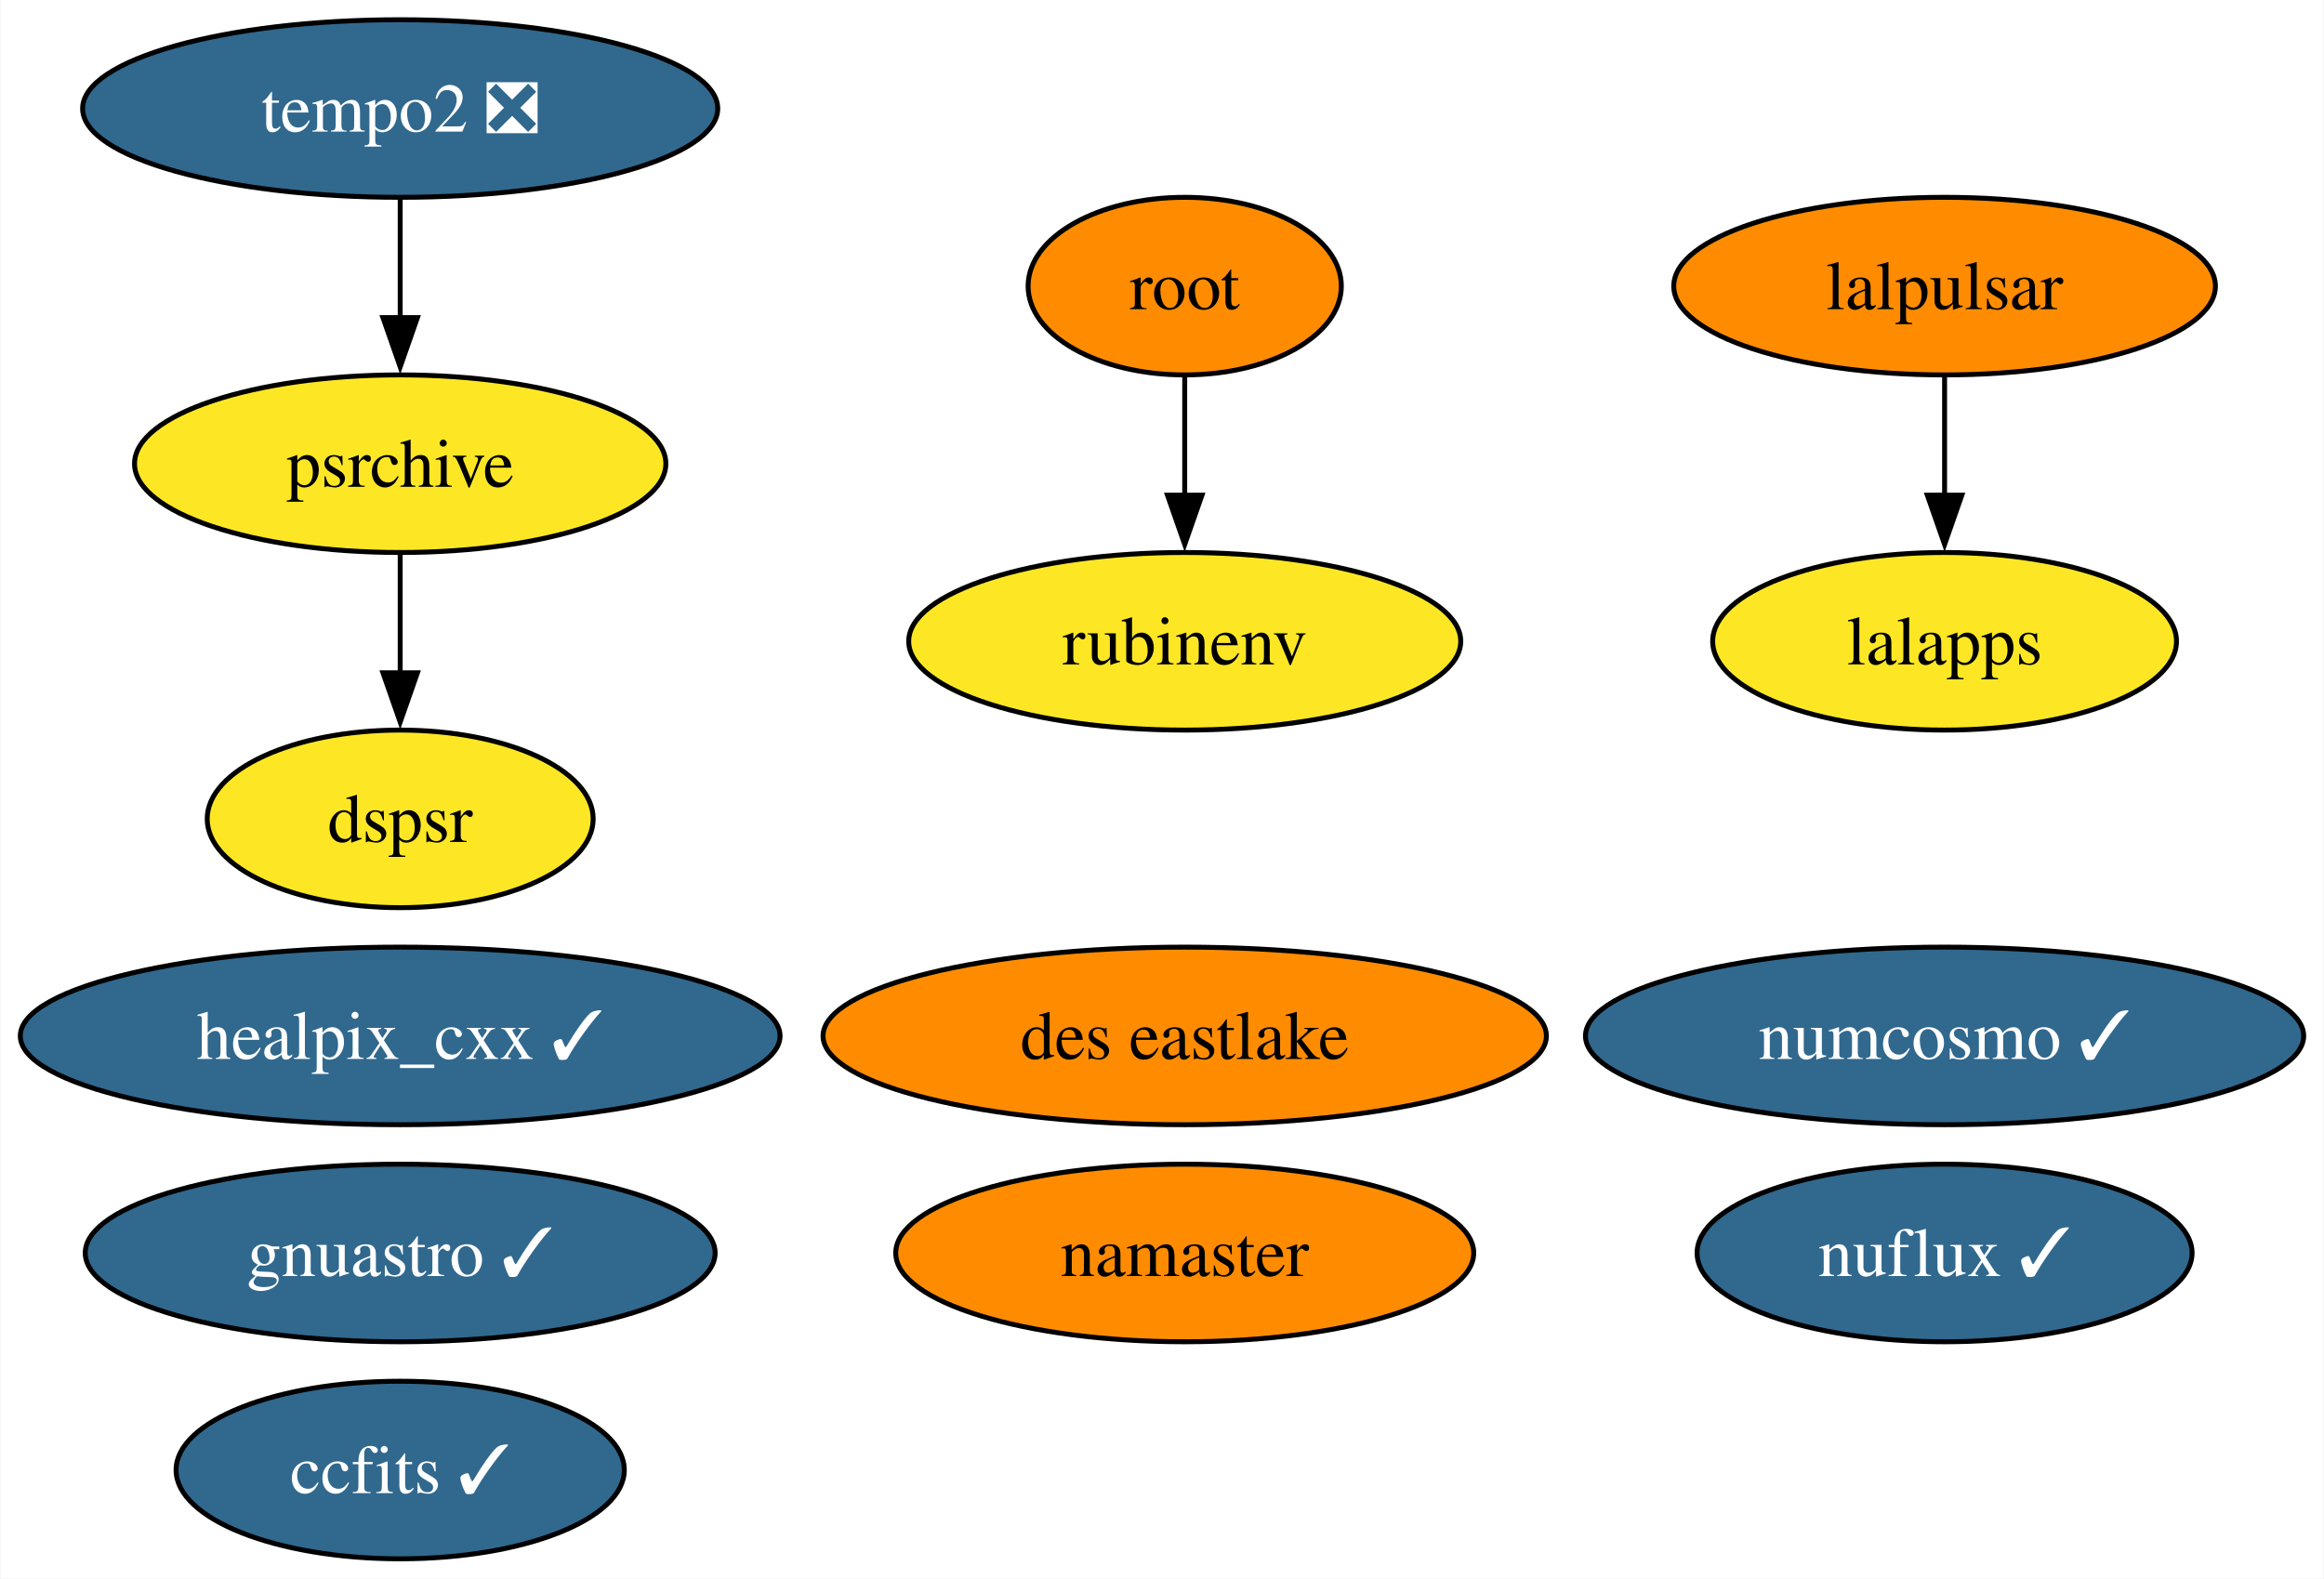
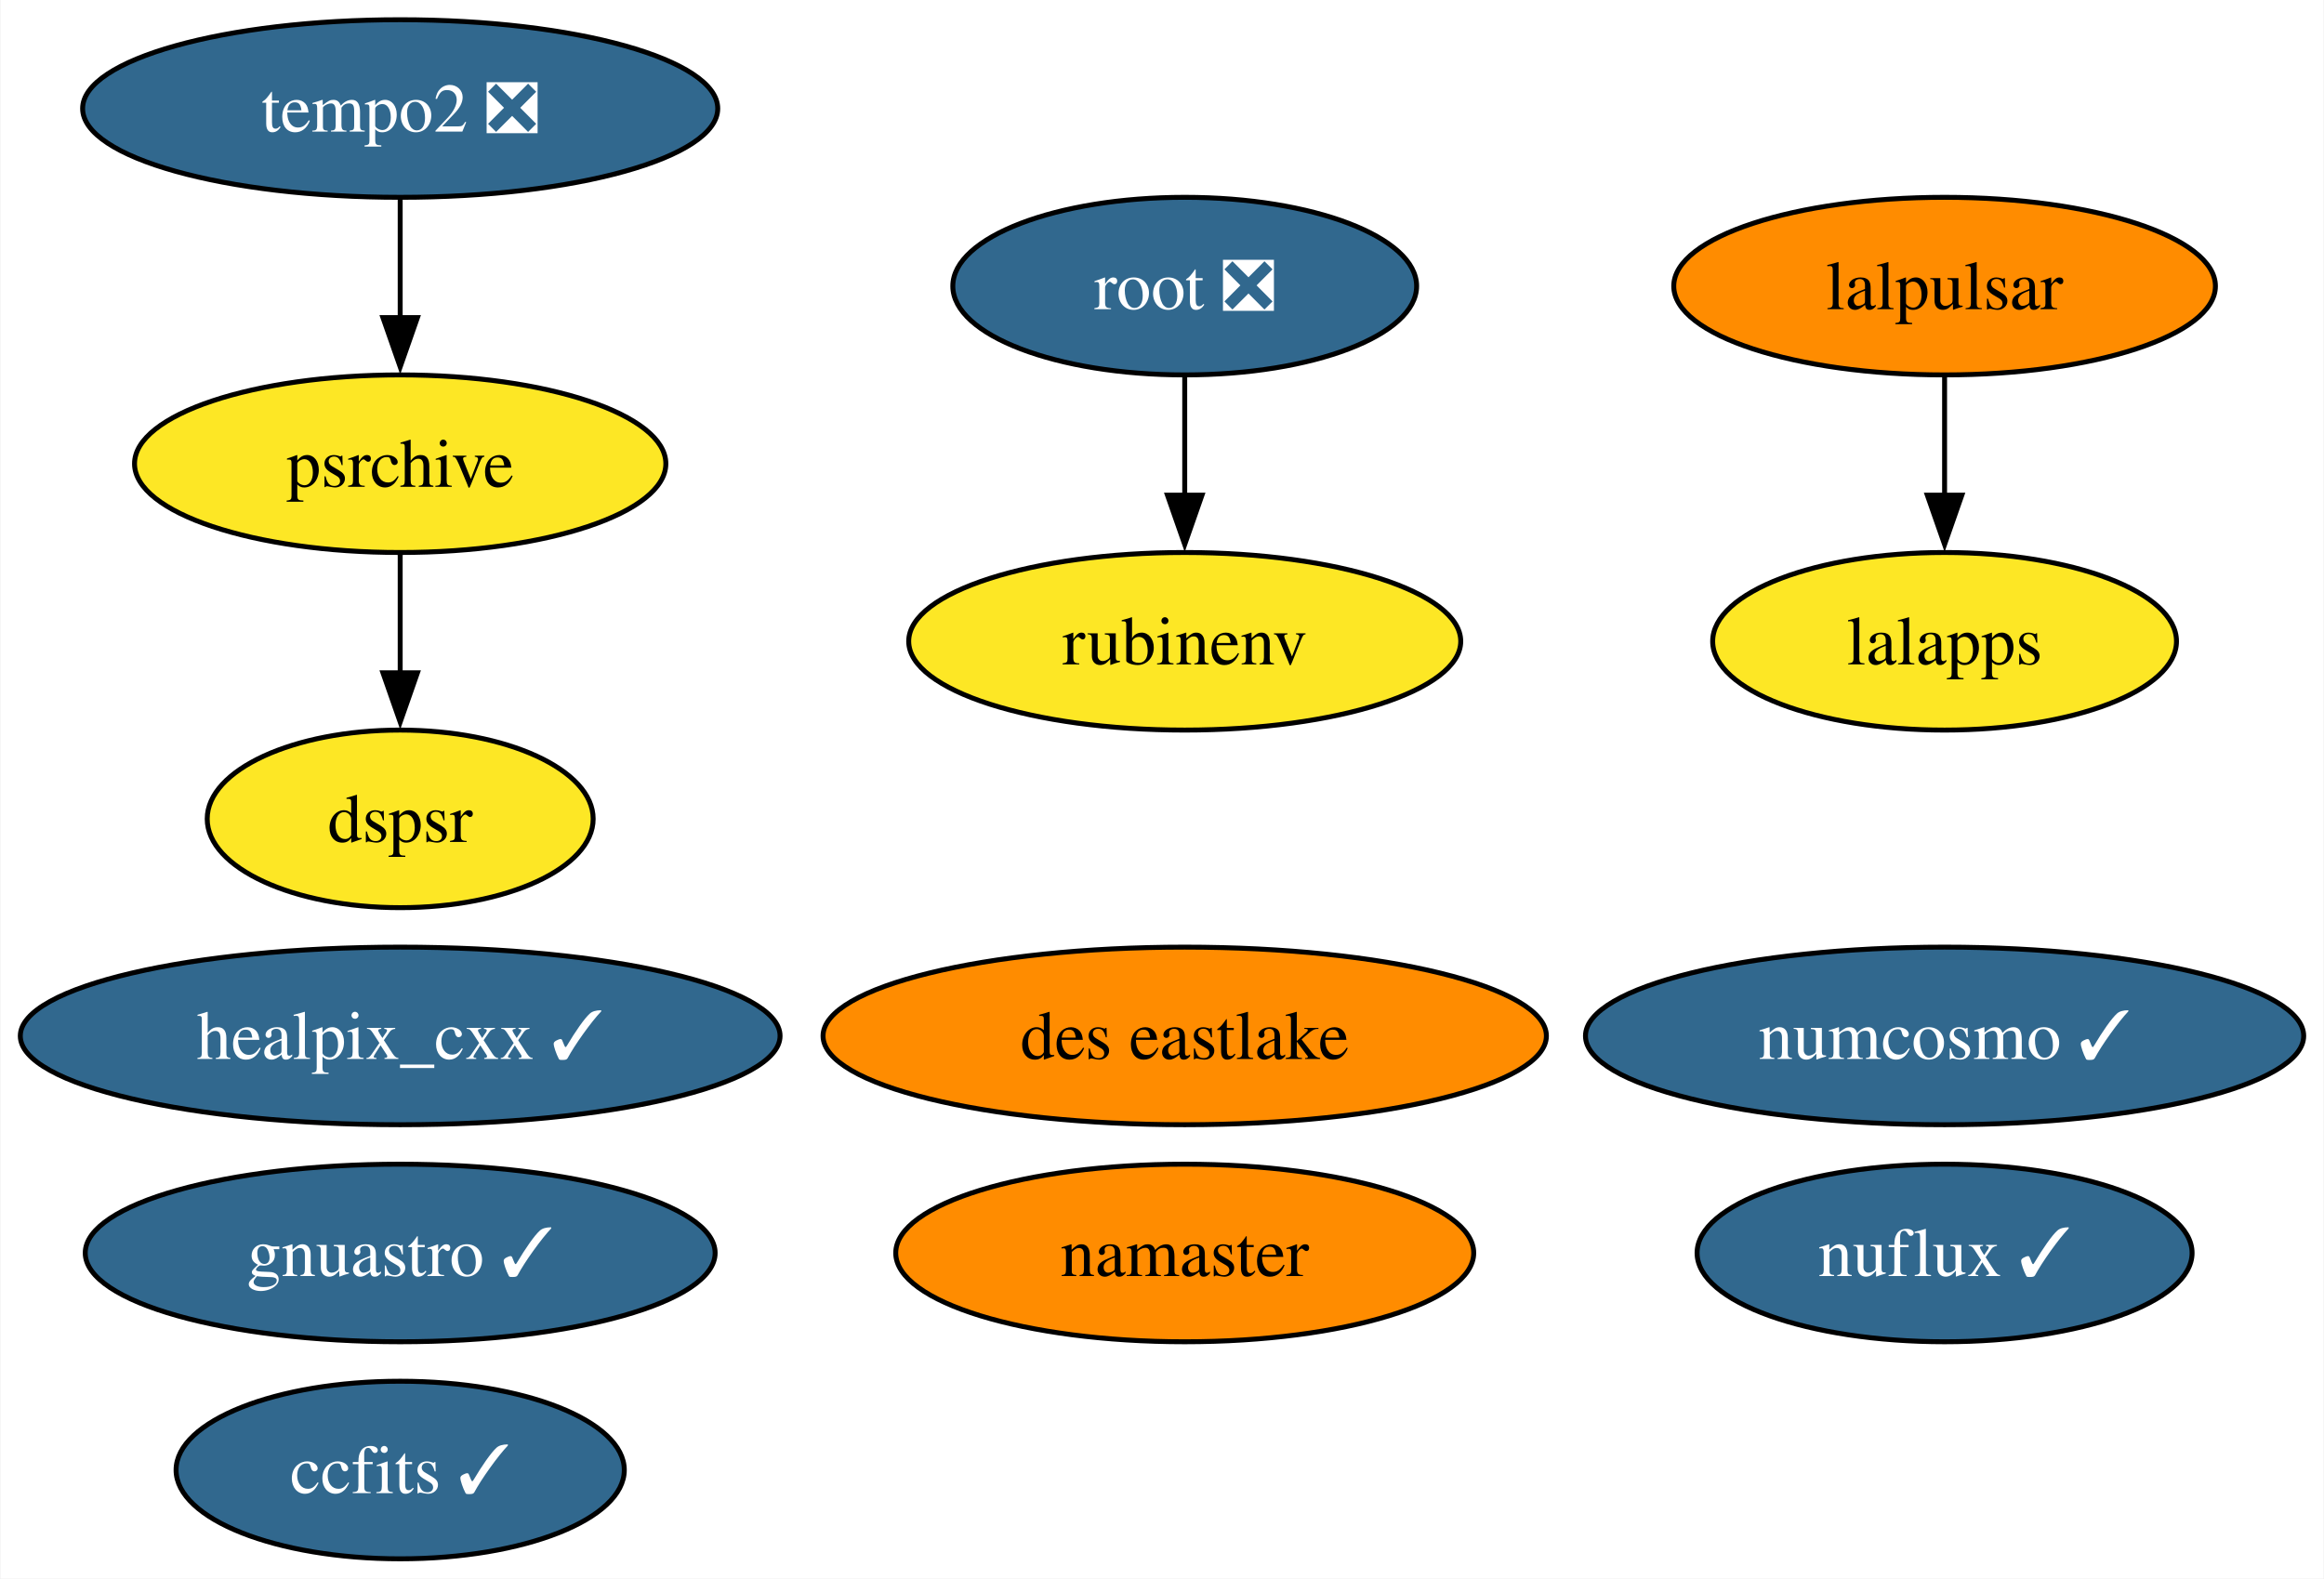
<svg xmlns="http://www.w3.org/2000/svg" xmlns:xlink="http://www.w3.org/1999/xlink" width="471pt" height="320pt" viewBox="0.00 0.00 470.77 320.00">
  <g id="graph0" class="graph" transform="scale(1 1) rotate(0) translate(4 316)">
    <polygon fill="white" stroke="none" points="-4,4 -4,-316 466.77,-316 466.77,4 -4,4" />
    <g id="node1" class="node">
      <g id="a_node1">
        <a xlink:href="https://github.com/conda-forge/healpix_cxx-feedstock/pull/29" xlink:title="healpix_cxx ✓">
          <ellipse fill="#31688e" stroke="black" cx="76.99" cy="-106" rx="76.99" ry="18" />
          <text text-anchor="middle" x="76.99" y="-101.33" font-family="Times,serif" font-size="14.00" fill="white">healpix_cxx ✓</text>
        </a>
      </g>
    </g>
    <g id="node2" class="node">
      <g id="a_node2">
        <a xlink:href="https://github.com/conda-forge/ccfits-feedstock/pull/13" xlink:title="ccfits ✓">
          <ellipse fill="#31688e" stroke="black" cx="76.99" cy="-18" rx="45.42" ry="18" />
          <text text-anchor="middle" x="76.99" y="-13.32" font-family="Times,serif" font-size="14.00" fill="white">ccfits ✓</text>
        </a>
      </g>
    </g>
    <g id="node3" class="node">
      <g id="a_node3">
        <a xlink:href="https://github.com/conda-forge/numcosmo-feedstock/pull/42" xlink:title="numcosmo ✓">
          <ellipse fill="#31688e" stroke="black" cx="389.99" cy="-106" rx="72.78" ry="18" />
          <text text-anchor="middle" x="389.99" y="-101.33" font-family="Times,serif" font-size="14.00" fill="white">numcosmo ✓</text>
        </a>
      </g>
    </g>
    <g id="node4" class="node">
      <g id="a_node4">
        <a xlink:href="https://github.com/conda-forge/lalpulsar-feedstock" xlink:title="lalpulsar">
          <ellipse fill="#ff8c00" stroke="black" cx="389.99" cy="-258" rx="54.89" ry="18" />
          <text text-anchor="middle" x="389.99" y="-253.32" font-family="Times,serif" font-size="14.00">lalpulsar</text>
        </a>
      </g>
    </g>
    <g id="node6" class="node">
      <g id="a_node6">
        <a xlink:href="https://github.com/conda-forge/lalapps-feedstock" xlink:title="lalapps">
          <ellipse fill="#fde725" stroke="black" cx="389.99" cy="-186" rx="47" ry="18" />
          <text text-anchor="middle" x="389.99" y="-181.32" font-family="Times,serif" font-size="14.00">lalapps</text>
        </a>
      </g>
    </g>
    <g id="edge1" class="edge">
      <path fill="none" stroke="black" d="M389.99,-239.7C389.99,-232.41 389.99,-223.73 389.99,-215.54" />
      <polygon fill="black" stroke="black" points="393.49,-215.62 389.99,-205.62 386.49,-215.62 393.49,-215.62" />
    </g>
    <g id="node5" class="node">
      <g id="a_node5">
        <a xlink:href="https://github.com/conda-forge/namaster-feedstock" xlink:title="namaster">
          <ellipse fill="#ff8c00" stroke="black" cx="235.99" cy="-62" rx="58.57" ry="18" />
          <text text-anchor="middle" x="235.99" y="-57.33" font-family="Times,serif" font-size="14.00">namaster</text>
        </a>
      </g>
    </g>
    <g id="node7" class="node">
      <g id="a_node7">
-         <a xlink:href="https://github.com/conda-forge/root-feedstock" xlink:title="root">
-           <ellipse fill="#ff8c00" stroke="black" cx="235.99" cy="-258" rx="31.74" ry="18" />
-           <text text-anchor="middle" x="235.99" y="-253.32" font-family="Times,serif" font-size="14.00">root</text>
+         <a xlink:href="https://github.com/conda-forge/root-feedstock/pull/223" xlink:title="root ❎">
+           <ellipse fill="#31688e" stroke="black" cx="235.99" cy="-258" rx="47" ry="18" />
+           <text text-anchor="middle" x="235.99" y="-253.32" font-family="Times,serif" font-size="14.00" fill="white">root ❎</text>
        </a>
      </g>
    </g>
    <g id="node9" class="node">
      <g id="a_node9">
        <a xlink:href="https://github.com/conda-forge/rubinenv-feedstock" xlink:title="rubinenv">
          <ellipse fill="#fde725" stroke="black" cx="235.99" cy="-186" rx="55.94" ry="18" />
          <text text-anchor="middle" x="235.99" y="-181.32" font-family="Times,serif" font-size="14.00">rubinenv</text>
        </a>
      </g>
    </g>
    <g id="edge2" class="edge">
      <path fill="none" stroke="black" d="M235.99,-239.7C235.99,-232.41 235.99,-223.73 235.99,-215.54" />
      <polygon fill="black" stroke="black" points="239.49,-215.62 235.99,-205.62 232.49,-215.62 239.49,-215.62" />
    </g>
    <g id="node8" class="node">
      <g id="a_node8">
        <a xlink:href="https://github.com/conda-forge/gnuastro-feedstock/pull/43" xlink:title="gnuastro ✓">
          <ellipse fill="#31688e" stroke="black" cx="76.99" cy="-62" rx="63.83" ry="18" />
          <text text-anchor="middle" x="76.99" y="-57.33" font-family="Times,serif" font-size="14.00" fill="white">gnuastro ✓</text>
        </a>
      </g>
    </g>
    <g id="node10" class="node">
      <g id="a_node10">
        <a xlink:href="https://github.com/conda-forge/tempo2-feedstock/pull/26" xlink:title="tempo2 ❎">
          <ellipse fill="#31688e" stroke="black" cx="76.99" cy="-294" rx="64.36" ry="18" />
          <text text-anchor="middle" x="76.99" y="-289.32" font-family="Times,serif" font-size="14.00" fill="white">tempo2 ❎</text>
        </a>
      </g>
    </g>
    <g id="node11" class="node">
      <g id="a_node11">
        <a xlink:href="https://github.com/conda-forge/psrchive-feedstock" xlink:title="psrchive">
          <ellipse fill="#fde725" stroke="black" cx="76.99" cy="-222" rx="53.84" ry="18" />
          <text text-anchor="middle" x="76.99" y="-217.32" font-family="Times,serif" font-size="14.00">psrchive</text>
        </a>
      </g>
    </g>
    <g id="edge3" class="edge">
      <path fill="none" stroke="black" d="M76.99,-275.7C76.99,-268.41 76.99,-259.73 76.99,-251.54" />
      <polygon fill="black" stroke="black" points="80.49,-251.62 76.99,-241.62 73.49,-251.62 80.49,-251.62" />
    </g>
    <g id="node14" class="node">
      <g id="a_node14">
        <a xlink:href="https://github.com/conda-forge/dspsr-feedstock" xlink:title="dspsr">
          <ellipse fill="#fde725" stroke="black" cx="76.99" cy="-150" rx="39.11" ry="18" />
          <text text-anchor="middle" x="76.99" y="-145.32" font-family="Times,serif" font-size="14.00">dspsr</text>
        </a>
      </g>
    </g>
    <g id="edge4" class="edge">
      <path fill="none" stroke="black" d="M76.99,-203.7C76.99,-196.41 76.99,-187.73 76.99,-179.54" />
      <polygon fill="black" stroke="black" points="80.49,-179.62 76.99,-169.62 73.49,-179.62 80.49,-179.62" />
    </g>
    <g id="node12" class="node">
      <g id="a_node12">
        <a xlink:href="https://github.com/conda-forge/nuflux-feedstock/pull/29" xlink:title="nuflux ✓">
          <ellipse fill="#31688e" stroke="black" cx="389.99" cy="-62" rx="50.16" ry="18" />
          <text text-anchor="middle" x="389.99" y="-57.33" font-family="Times,serif" font-size="14.00" fill="white">nuflux ✓</text>
        </a>
      </g>
    </g>
    <g id="node13" class="node">
      <g id="a_node13">
        <a xlink:href="https://github.com/conda-forge/des-eastlake-feedstock" xlink:title="des eastlake">
          <ellipse fill="#ff8c00" stroke="black" cx="235.99" cy="-106" rx="73.3" ry="18" />
          <text text-anchor="middle" x="235.99" y="-101.33" font-family="Times,serif" font-size="14.00">des eastlake</text>
        </a>
      </g>
    </g>
  </g>
</svg>
